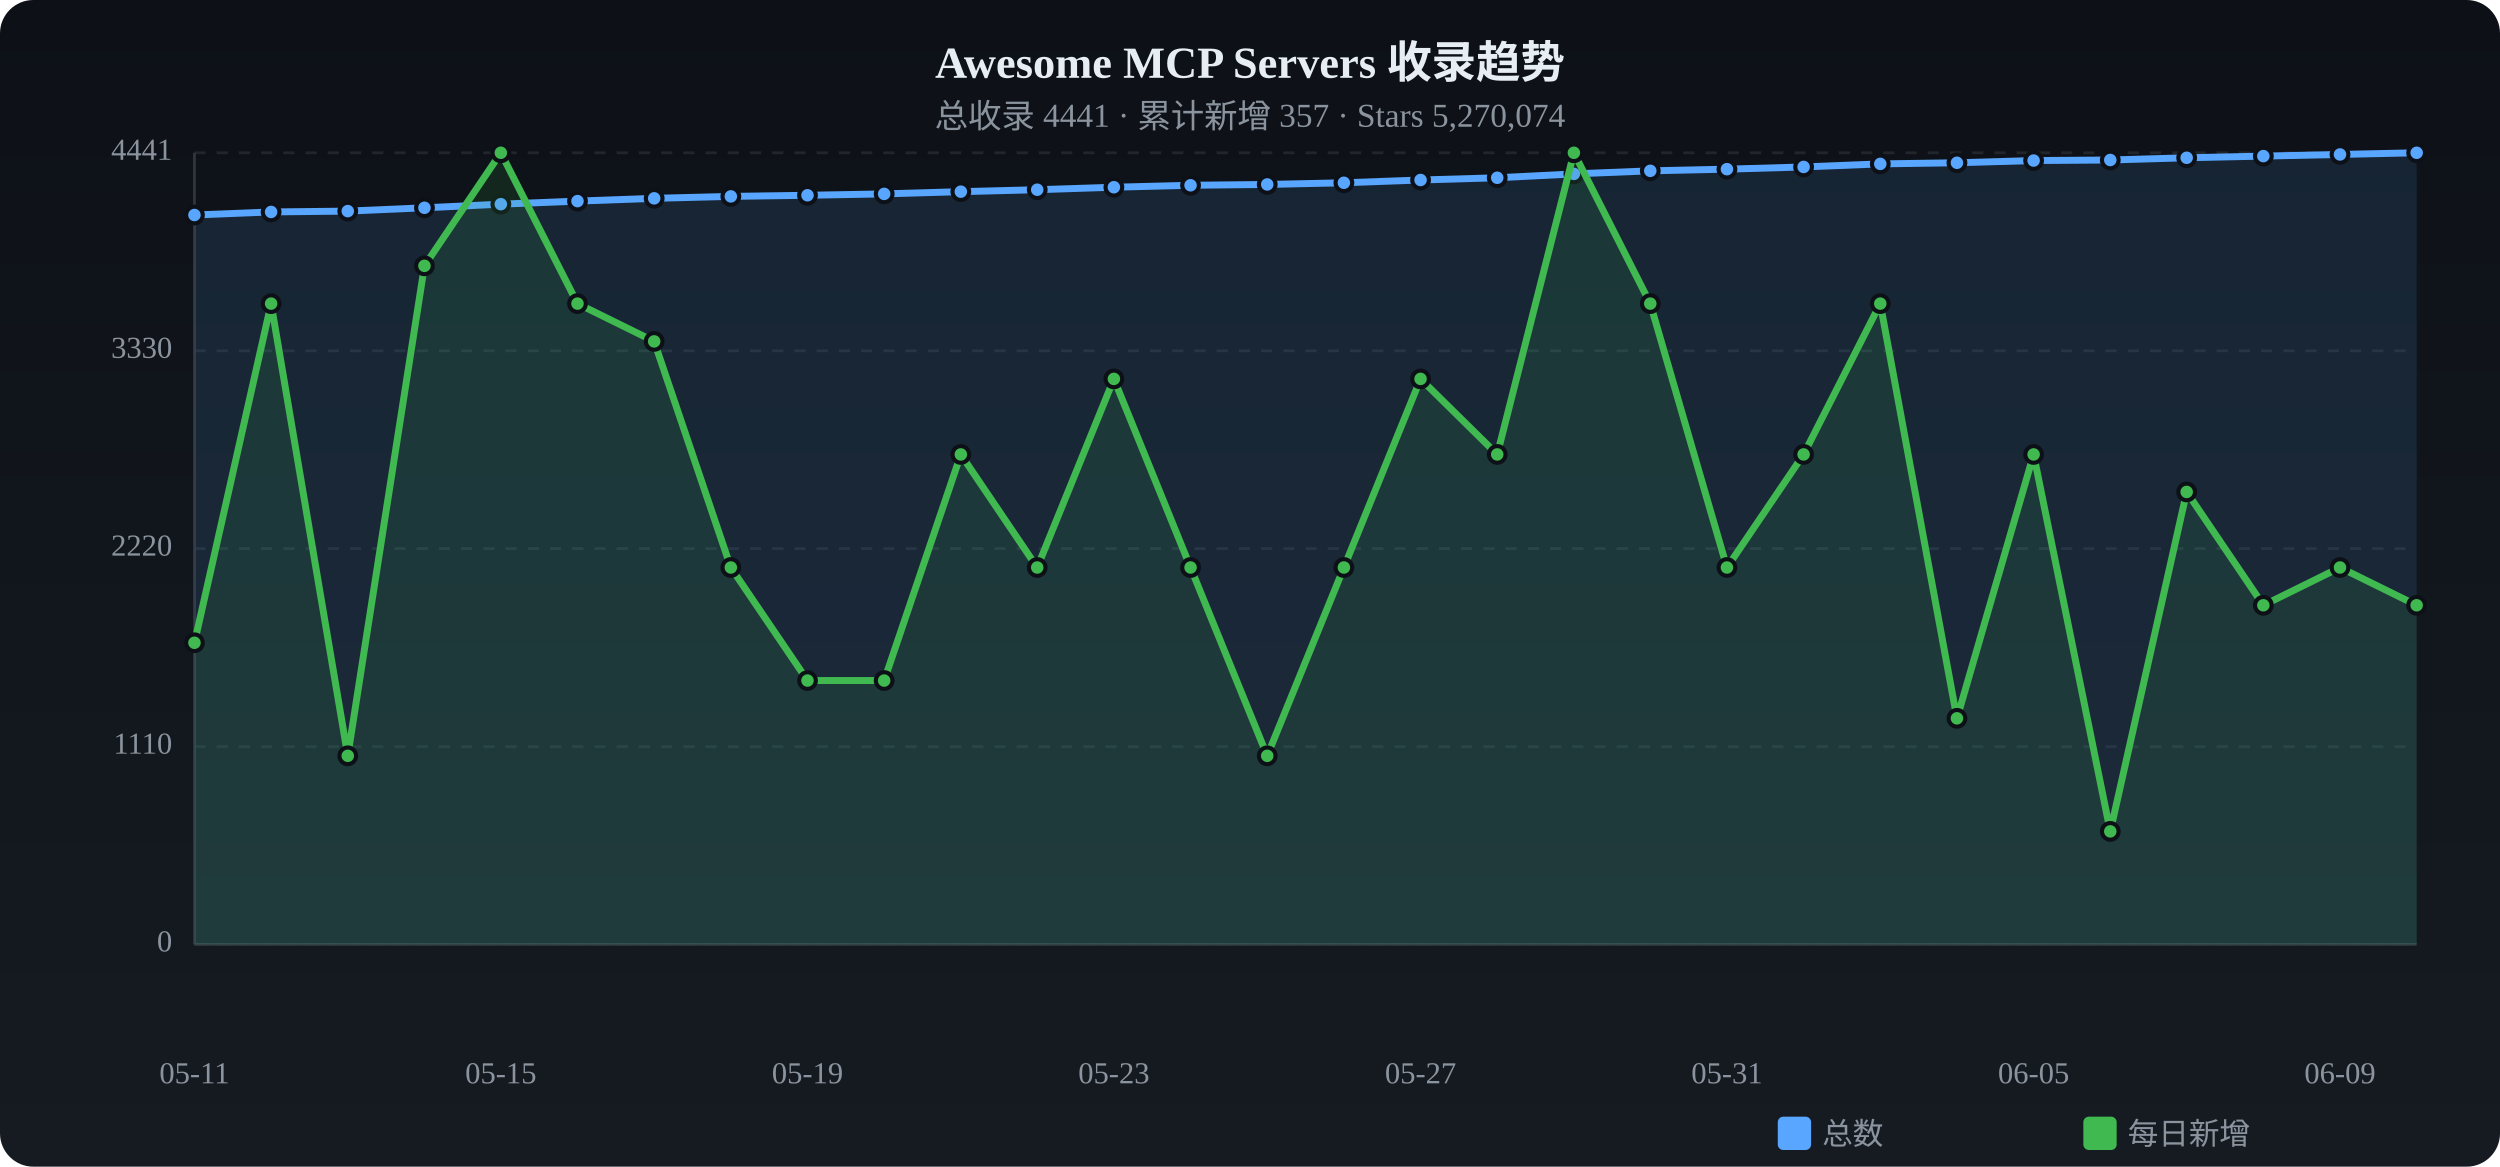
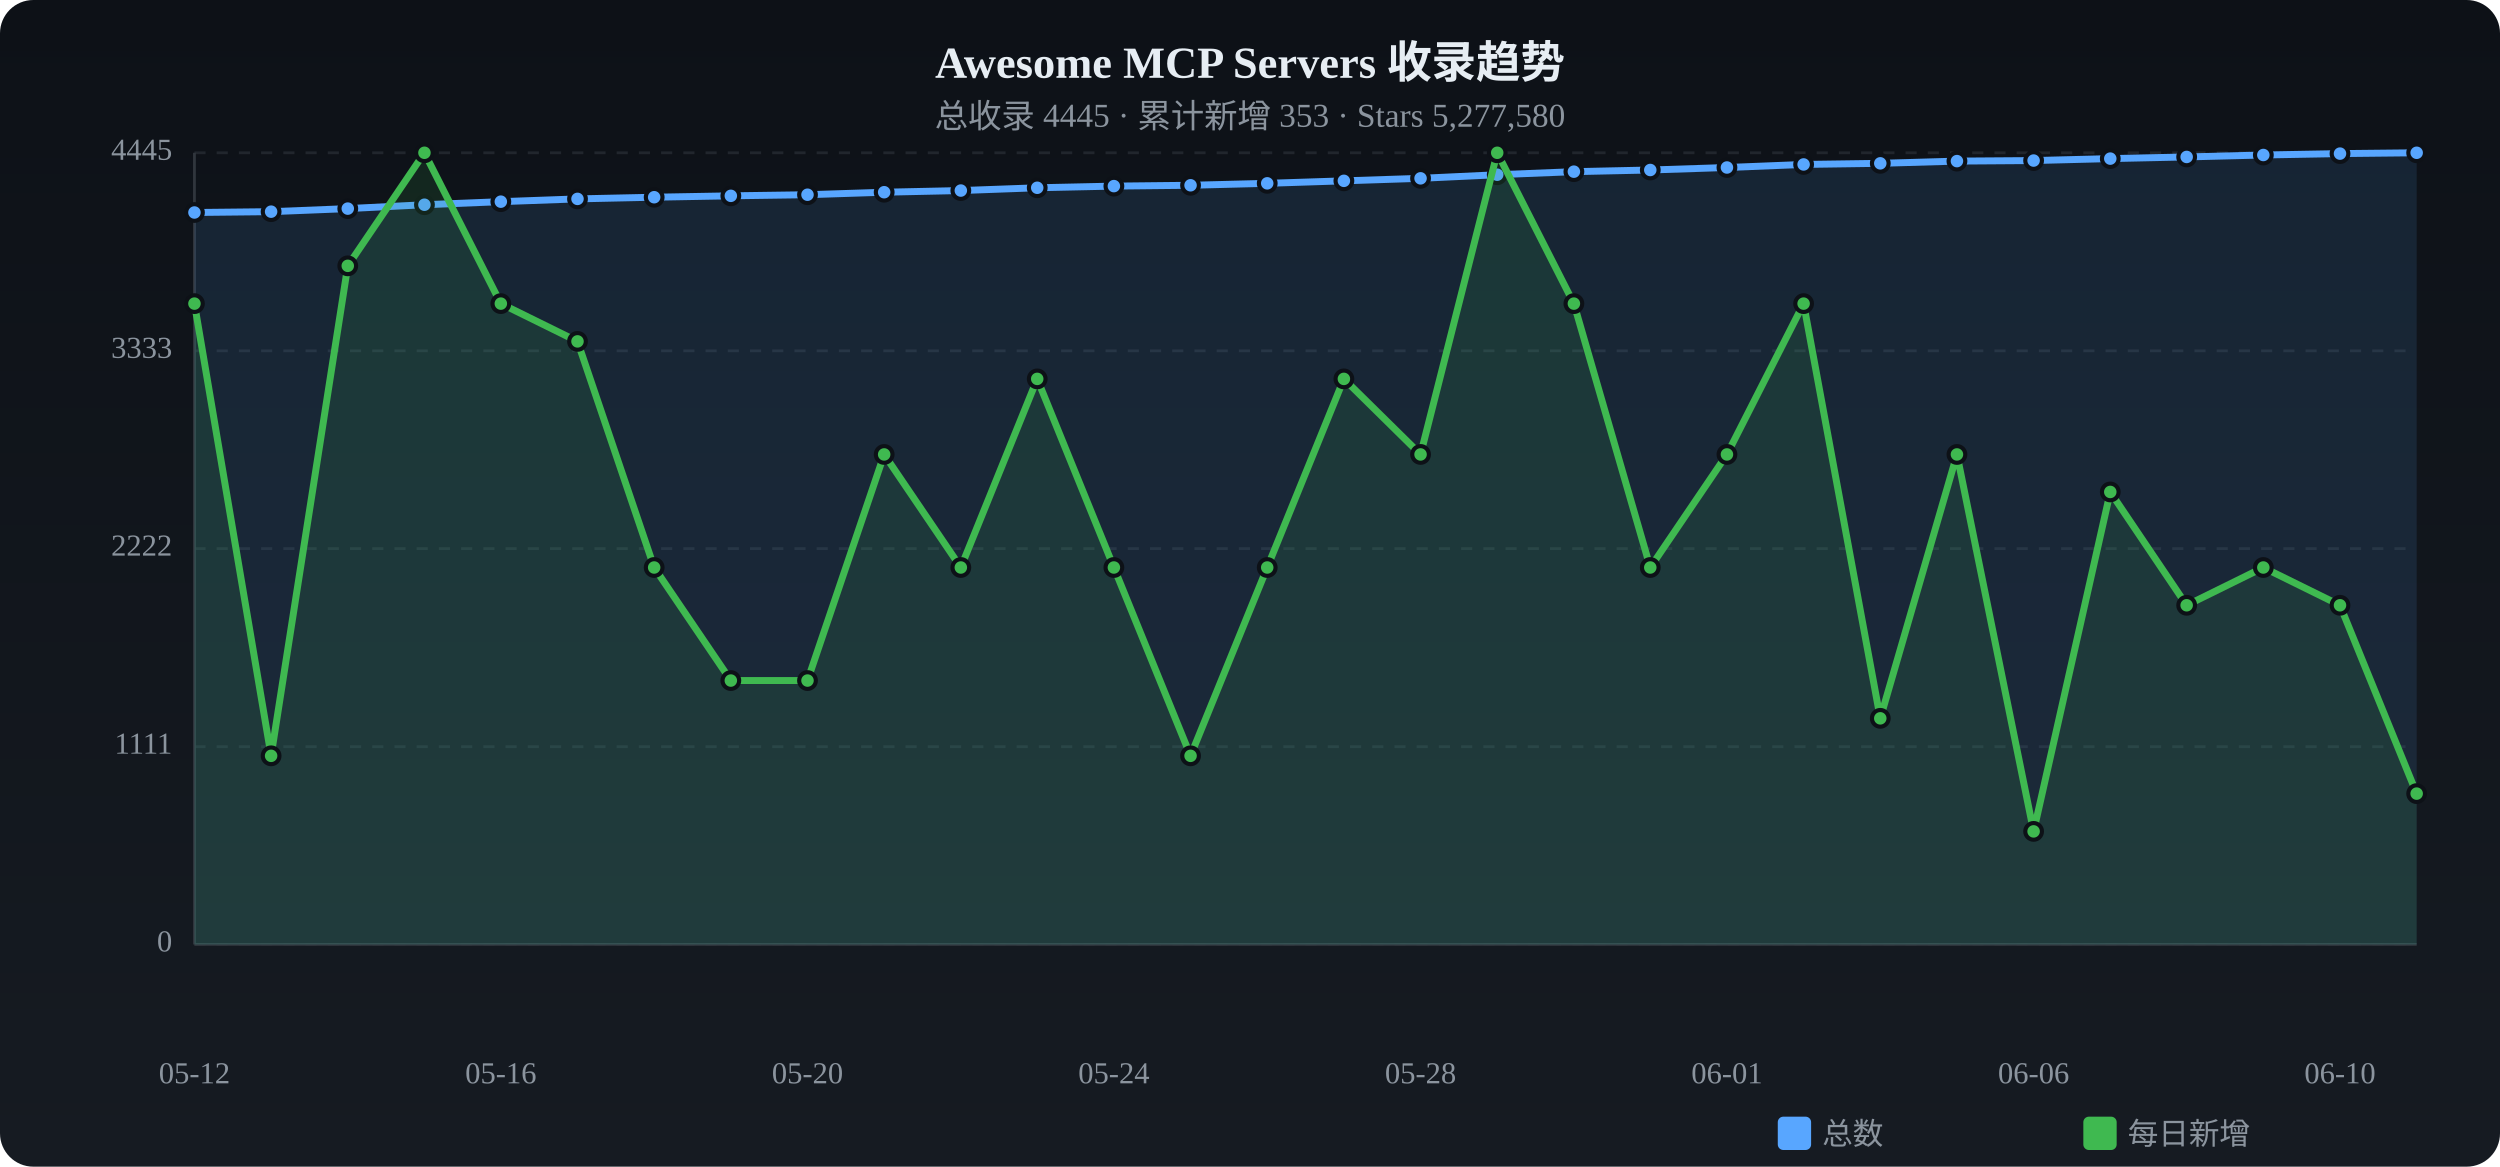
<svg xmlns="http://www.w3.org/2000/svg" viewBox="0 0 900 420" width="900" height="420">
  <defs>
    <linearGradient id="tbg" x1="0%" y1="0%" x2="0%" y2="100%">
      <stop offset="0%" stop-color="#0d1117" />
      <stop offset="100%" stop-color="#161b22" />
    </linearGradient>
  </defs>
  <rect width="900" height="420" rx="12" fill="url(#tbg)" />
  <text x="450.0" y="28" text-anchor="middle" fill="#e6edf3" font-size="16" font-weight="bold">Awesome MCP Servers 收录趋势</text>
-   <text x="450.0" y="46" text-anchor="middle" fill="#8b949e" font-size="12">总收录 4441 · 累计新增 357 · Stars 5,270,074</text>
+   <text x="450.0" y="46" text-anchor="middle" fill="#8b949e" font-size="12">总收录 4445 · 累计新增 353 · Stars 5,277,580</text>
  <text x="62" y="340.0" text-anchor="end" fill="#8b949e" font-size="11" dominant-baseline="middle">0</text>
  <line x1="70" y1="340.0" x2="870" y2="340.0" stroke="#21262d" stroke-dasharray="4 4" />
-   <text x="62" y="268.8" text-anchor="end" fill="#8b949e" font-size="11" dominant-baseline="middle">1110</text>
+   <text x="62" y="268.8" text-anchor="end" fill="#8b949e" font-size="11" dominant-baseline="middle">1111</text>
  <line x1="70" y1="268.8" x2="870" y2="268.8" stroke="#21262d" stroke-dasharray="4 4" />
-   <text x="62" y="197.5" text-anchor="end" fill="#8b949e" font-size="11" dominant-baseline="middle">2220</text>
+   <text x="62" y="197.5" text-anchor="end" fill="#8b949e" font-size="11" dominant-baseline="middle">2222</text>
  <line x1="70" y1="197.5" x2="870" y2="197.5" stroke="#21262d" stroke-dasharray="4 4" />
-   <text x="62" y="126.3" text-anchor="end" fill="#8b949e" font-size="11" dominant-baseline="middle">3330</text>
+   <text x="62" y="126.3" text-anchor="end" fill="#8b949e" font-size="11" dominant-baseline="middle">3333</text>
  <line x1="70" y1="126.3" x2="870" y2="126.3" stroke="#21262d" stroke-dasharray="4 4" />
-   <text x="62" y="55.0" text-anchor="end" fill="#8b949e" font-size="11" dominant-baseline="middle">4441</text>
+   <text x="62" y="55.0" text-anchor="end" fill="#8b949e" font-size="11" dominant-baseline="middle">4445</text>
  <line x1="70" y1="55.0" x2="870" y2="55.0" stroke="#21262d" stroke-dasharray="4 4" />
  <line x1="70" y1="55" x2="70" y2="340" stroke="#30363d" />
  <line x1="70" y1="340" x2="870" y2="340" stroke="#30363d" />
-   <path d="M70.0,77.4 L97.6,76.3 L125.2,76.0 L152.8,74.8 L180.3,73.5 L207.9,72.4 L235.5,71.4 L263.1,70.7 L290.7,70.3 L318.3,69.8 L345.9,69.0 L373.4,68.3 L401.0,67.4 L428.6,66.7 L456.2,66.4 L483.8,65.8 L511.4,64.8 L539.0,64.0 L566.6,62.6 L594.1,61.5 L621.7,60.9 L649.3,60.1 L676.9,59.0 L704.5,58.6 L732.1,57.8 L759.7,57.6 L787.2,56.8 L814.8,56.2 L842.4,55.6 L870.0,55.0 L870.0,340 L70.0,340 Z" fill="#58a6ff" opacity="0.12" />
-   <polyline points="70.0,77.4 97.6,76.3 125.2,76.0 152.8,74.8 180.3,73.5 207.9,72.4 235.5,71.4 263.1,70.7 290.7,70.3 318.3,69.8 345.9,69.0 373.4,68.3 401.0,67.4 428.6,66.7 456.2,66.4 483.8,65.8 511.4,64.8 539.0,64.0 566.6,62.6 594.1,61.5 621.7,60.9 649.3,60.1 676.9,59.0 704.5,58.6 732.1,57.8 759.7,57.6 787.2,56.8 814.8,56.2 842.4,55.6 870.0,55.0" fill="none" stroke="#58a6ff" stroke-width="2.5" stroke-linecap="round" stroke-linejoin="round" />
-   <circle cx="70.0" cy="77.4" r="3" fill="#58a6ff" stroke="#0d1117" stroke-width="1.5" />
-   <circle cx="97.6" cy="76.3" r="3" fill="#58a6ff" stroke="#0d1117" stroke-width="1.5" />
-   <circle cx="125.2" cy="76.0" r="3" fill="#58a6ff" stroke="#0d1117" stroke-width="1.5" />
-   <circle cx="152.8" cy="74.8" r="3" fill="#58a6ff" stroke="#0d1117" stroke-width="1.5" />
-   <circle cx="180.3" cy="73.5" r="3" fill="#58a6ff" stroke="#0d1117" stroke-width="1.5" />
-   <circle cx="207.9" cy="72.4" r="3" fill="#58a6ff" stroke="#0d1117" stroke-width="1.5" />
-   <circle cx="235.5" cy="71.4" r="3" fill="#58a6ff" stroke="#0d1117" stroke-width="1.5" />
-   <circle cx="263.1" cy="70.7" r="3" fill="#58a6ff" stroke="#0d1117" stroke-width="1.5" />
-   <circle cx="290.7" cy="70.3" r="3" fill="#58a6ff" stroke="#0d1117" stroke-width="1.5" />
-   <circle cx="318.3" cy="69.8" r="3" fill="#58a6ff" stroke="#0d1117" stroke-width="1.5" />
-   <circle cx="345.9" cy="69.0" r="3" fill="#58a6ff" stroke="#0d1117" stroke-width="1.5" />
-   <circle cx="373.4" cy="68.3" r="3" fill="#58a6ff" stroke="#0d1117" stroke-width="1.5" />
-   <circle cx="401.0" cy="67.4" r="3" fill="#58a6ff" stroke="#0d1117" stroke-width="1.5" />
+   <path d="M70.0,76.5 L97.6,76.2 L125.2,75.1 L152.8,73.7 L180.3,72.6 L207.9,71.6 L235.5,71.0 L263.1,70.5 L290.7,70.1 L318.3,69.2 L345.9,68.6 L373.4,67.6 L401.0,67.0 L428.6,66.7 L456.2,66.0 L483.8,65.1 L511.4,64.2 L539.0,62.9 L566.6,61.8 L594.1,61.2 L621.7,60.3 L649.3,59.2 L676.9,58.8 L704.5,58.0 L732.1,57.8 L759.7,57.1 L787.2,56.5 L814.8,55.8 L842.4,55.3 L870.0,55.0 L870.0,340 L70.0,340 Z" fill="#58a6ff" opacity="0.12" />
+   <polyline points="70.0,76.5 97.6,76.2 125.2,75.1 152.8,73.7 180.3,72.6 207.9,71.6 235.5,71.0 263.1,70.5 290.7,70.1 318.3,69.2 345.9,68.6 373.4,67.6 401.0,67.0 428.6,66.7 456.2,66.0 483.8,65.1 511.4,64.2 539.0,62.9 566.6,61.8 594.1,61.2 621.7,60.3 649.3,59.2 676.9,58.8 704.5,58.0 732.1,57.8 759.7,57.1 787.2,56.5 814.8,55.8 842.4,55.3 870.0,55.0" fill="none" stroke="#58a6ff" stroke-width="2.5" stroke-linecap="round" stroke-linejoin="round" />
+   <circle cx="70.0" cy="76.5" r="3" fill="#58a6ff" stroke="#0d1117" stroke-width="1.5" />
+   <circle cx="97.6" cy="76.2" r="3" fill="#58a6ff" stroke="#0d1117" stroke-width="1.5" />
+   <circle cx="125.2" cy="75.1" r="3" fill="#58a6ff" stroke="#0d1117" stroke-width="1.5" />
+   <circle cx="152.8" cy="73.7" r="3" fill="#58a6ff" stroke="#0d1117" stroke-width="1.5" />
+   <circle cx="180.3" cy="72.6" r="3" fill="#58a6ff" stroke="#0d1117" stroke-width="1.5" />
+   <circle cx="207.9" cy="71.6" r="3" fill="#58a6ff" stroke="#0d1117" stroke-width="1.5" />
+   <circle cx="235.5" cy="71.0" r="3" fill="#58a6ff" stroke="#0d1117" stroke-width="1.5" />
+   <circle cx="263.1" cy="70.5" r="3" fill="#58a6ff" stroke="#0d1117" stroke-width="1.5" />
+   <circle cx="290.7" cy="70.1" r="3" fill="#58a6ff" stroke="#0d1117" stroke-width="1.5" />
+   <circle cx="318.3" cy="69.2" r="3" fill="#58a6ff" stroke="#0d1117" stroke-width="1.5" />
+   <circle cx="345.9" cy="68.6" r="3" fill="#58a6ff" stroke="#0d1117" stroke-width="1.5" />
+   <circle cx="373.4" cy="67.6" r="3" fill="#58a6ff" stroke="#0d1117" stroke-width="1.5" />
+   <circle cx="401.0" cy="67.0" r="3" fill="#58a6ff" stroke="#0d1117" stroke-width="1.5" />
  <circle cx="428.6" cy="66.7" r="3" fill="#58a6ff" stroke="#0d1117" stroke-width="1.5" />
-   <circle cx="456.2" cy="66.4" r="3" fill="#58a6ff" stroke="#0d1117" stroke-width="1.5" />
-   <circle cx="483.8" cy="65.8" r="3" fill="#58a6ff" stroke="#0d1117" stroke-width="1.5" />
-   <circle cx="511.4" cy="64.8" r="3" fill="#58a6ff" stroke="#0d1117" stroke-width="1.5" />
-   <circle cx="539.0" cy="64.0" r="3" fill="#58a6ff" stroke="#0d1117" stroke-width="1.5" />
-   <circle cx="566.6" cy="62.6" r="3" fill="#58a6ff" stroke="#0d1117" stroke-width="1.5" />
-   <circle cx="594.1" cy="61.5" r="3" fill="#58a6ff" stroke="#0d1117" stroke-width="1.5" />
-   <circle cx="621.7" cy="60.9" r="3" fill="#58a6ff" stroke="#0d1117" stroke-width="1.5" />
-   <circle cx="649.3" cy="60.1" r="3" fill="#58a6ff" stroke="#0d1117" stroke-width="1.5" />
-   <circle cx="676.9" cy="59.0" r="3" fill="#58a6ff" stroke="#0d1117" stroke-width="1.5" />
-   <circle cx="704.5" cy="58.6" r="3" fill="#58a6ff" stroke="#0d1117" stroke-width="1.5" />
+   <circle cx="456.2" cy="66.0" r="3" fill="#58a6ff" stroke="#0d1117" stroke-width="1.5" />
+   <circle cx="483.8" cy="65.1" r="3" fill="#58a6ff" stroke="#0d1117" stroke-width="1.5" />
+   <circle cx="511.4" cy="64.2" r="3" fill="#58a6ff" stroke="#0d1117" stroke-width="1.5" />
+   <circle cx="539.0" cy="62.9" r="3" fill="#58a6ff" stroke="#0d1117" stroke-width="1.5" />
+   <circle cx="566.6" cy="61.8" r="3" fill="#58a6ff" stroke="#0d1117" stroke-width="1.5" />
+   <circle cx="594.1" cy="61.2" r="3" fill="#58a6ff" stroke="#0d1117" stroke-width="1.5" />
+   <circle cx="621.7" cy="60.3" r="3" fill="#58a6ff" stroke="#0d1117" stroke-width="1.5" />
+   <circle cx="649.3" cy="59.2" r="3" fill="#58a6ff" stroke="#0d1117" stroke-width="1.5" />
+   <circle cx="676.9" cy="58.8" r="3" fill="#58a6ff" stroke="#0d1117" stroke-width="1.5" />
+   <circle cx="704.5" cy="58.0" r="3" fill="#58a6ff" stroke="#0d1117" stroke-width="1.5" />
  <circle cx="732.1" cy="57.8" r="3" fill="#58a6ff" stroke="#0d1117" stroke-width="1.5" />
-   <circle cx="759.7" cy="57.6" r="3" fill="#58a6ff" stroke="#0d1117" stroke-width="1.5" />
-   <circle cx="787.2" cy="56.8" r="3" fill="#58a6ff" stroke="#0d1117" stroke-width="1.5" />
-   <circle cx="814.8" cy="56.2" r="3" fill="#58a6ff" stroke="#0d1117" stroke-width="1.5" />
-   <circle cx="842.4" cy="55.6" r="3" fill="#58a6ff" stroke="#0d1117" stroke-width="1.5" />
+   <circle cx="759.7" cy="57.1" r="3" fill="#58a6ff" stroke="#0d1117" stroke-width="1.5" />
+   <circle cx="787.2" cy="56.5" r="3" fill="#58a6ff" stroke="#0d1117" stroke-width="1.5" />
+   <circle cx="814.8" cy="55.8" r="3" fill="#58a6ff" stroke="#0d1117" stroke-width="1.5" />
+   <circle cx="842.4" cy="55.3" r="3" fill="#58a6ff" stroke="#0d1117" stroke-width="1.5" />
  <circle cx="870.0" cy="55.0" r="3" fill="#58a6ff" stroke="#0d1117" stroke-width="1.5" />
-   <path d="M70.0,231.4 L97.6,109.3 L125.2,272.1 L152.8,95.7 L180.3,55.0 L207.9,109.3 L235.5,122.9 L263.1,204.3 L290.7,245.0 L318.3,245.0 L345.9,163.6 L373.4,204.3 L401.0,136.4 L428.6,204.3 L456.2,272.1 L483.8,204.3 L511.4,136.4 L539.0,163.6 L566.6,55.0 L594.1,109.3 L621.7,204.3 L649.3,163.6 L676.9,109.3 L704.5,258.6 L732.1,163.6 L759.7,299.3 L787.2,177.1 L814.8,217.9 L842.4,204.3 L870.0,217.9 L870.0,340 L70.0,340 Z" fill="#3fb950" opacity="0.12" />
-   <polyline points="70.0,231.4 97.6,109.3 125.2,272.1 152.8,95.7 180.3,55.0 207.9,109.3 235.5,122.9 263.1,204.3 290.7,245.0 318.3,245.0 345.9,163.6 373.4,204.3 401.0,136.4 428.6,204.3 456.2,272.1 483.8,204.3 511.4,136.4 539.0,163.6 566.6,55.0 594.1,109.3 621.7,204.3 649.3,163.6 676.9,109.3 704.5,258.6 732.1,163.6 759.7,299.3 787.2,177.1 814.8,217.9 842.4,204.3 870.0,217.9" fill="none" stroke="#3fb950" stroke-width="2.5" stroke-linecap="round" stroke-linejoin="round" />
-   <circle cx="70.0" cy="231.4" r="3" fill="#3fb950" stroke="#0d1117" stroke-width="1.5" />
-   <circle cx="97.6" cy="109.3" r="3" fill="#3fb950" stroke="#0d1117" stroke-width="1.5" />
-   <circle cx="125.2" cy="272.1" r="3" fill="#3fb950" stroke="#0d1117" stroke-width="1.5" />
-   <circle cx="152.8" cy="95.7" r="3" fill="#3fb950" stroke="#0d1117" stroke-width="1.5" />
-   <circle cx="180.3" cy="55.0" r="3" fill="#3fb950" stroke="#0d1117" stroke-width="1.5" />
-   <circle cx="207.9" cy="109.3" r="3" fill="#3fb950" stroke="#0d1117" stroke-width="1.5" />
-   <circle cx="235.5" cy="122.9" r="3" fill="#3fb950" stroke="#0d1117" stroke-width="1.5" />
-   <circle cx="263.1" cy="204.3" r="3" fill="#3fb950" stroke="#0d1117" stroke-width="1.5" />
+   <path d="M70.0,109.3 L97.6,272.1 L125.2,95.7 L152.8,55.0 L180.3,109.3 L207.9,122.9 L235.5,204.3 L263.1,245.0 L290.7,245.0 L318.3,163.6 L345.9,204.3 L373.4,136.4 L401.0,204.3 L428.6,272.1 L456.2,204.3 L483.8,136.4 L511.4,163.6 L539.0,55.0 L566.6,109.3 L594.1,204.3 L621.7,163.6 L649.3,109.3 L676.9,258.6 L704.5,163.6 L732.1,299.3 L759.7,177.1 L787.2,217.9 L814.8,204.3 L842.4,217.9 L870.0,285.7 L870.0,340 L70.0,340 Z" fill="#3fb950" opacity="0.12" />
+   <polyline points="70.0,109.3 97.6,272.1 125.2,95.7 152.8,55.0 180.3,109.3 207.9,122.9 235.5,204.3 263.1,245.0 290.7,245.0 318.3,163.6 345.9,204.3 373.4,136.4 401.0,204.3 428.6,272.1 456.2,204.3 483.8,136.4 511.4,163.6 539.0,55.0 566.6,109.3 594.1,204.3 621.7,163.6 649.3,109.3 676.9,258.6 704.5,163.6 732.1,299.3 759.7,177.1 787.2,217.9 814.8,204.3 842.4,217.9 870.0,285.7" fill="none" stroke="#3fb950" stroke-width="2.5" stroke-linecap="round" stroke-linejoin="round" />
+   <circle cx="70.0" cy="109.3" r="3" fill="#3fb950" stroke="#0d1117" stroke-width="1.5" />
+   <circle cx="97.6" cy="272.1" r="3" fill="#3fb950" stroke="#0d1117" stroke-width="1.5" />
+   <circle cx="125.2" cy="95.7" r="3" fill="#3fb950" stroke="#0d1117" stroke-width="1.5" />
+   <circle cx="152.8" cy="55.0" r="3" fill="#3fb950" stroke="#0d1117" stroke-width="1.5" />
+   <circle cx="180.3" cy="109.3" r="3" fill="#3fb950" stroke="#0d1117" stroke-width="1.5" />
+   <circle cx="207.9" cy="122.9" r="3" fill="#3fb950" stroke="#0d1117" stroke-width="1.5" />
+   <circle cx="235.5" cy="204.3" r="3" fill="#3fb950" stroke="#0d1117" stroke-width="1.5" />
+   <circle cx="263.1" cy="245.0" r="3" fill="#3fb950" stroke="#0d1117" stroke-width="1.5" />
  <circle cx="290.7" cy="245.0" r="3" fill="#3fb950" stroke="#0d1117" stroke-width="1.5" />
-   <circle cx="318.3" cy="245.0" r="3" fill="#3fb950" stroke="#0d1117" stroke-width="1.5" />
-   <circle cx="345.9" cy="163.6" r="3" fill="#3fb950" stroke="#0d1117" stroke-width="1.5" />
-   <circle cx="373.4" cy="204.3" r="3" fill="#3fb950" stroke="#0d1117" stroke-width="1.5" />
-   <circle cx="401.0" cy="136.4" r="3" fill="#3fb950" stroke="#0d1117" stroke-width="1.5" />
-   <circle cx="428.6" cy="204.3" r="3" fill="#3fb950" stroke="#0d1117" stroke-width="1.5" />
-   <circle cx="456.2" cy="272.1" r="3" fill="#3fb950" stroke="#0d1117" stroke-width="1.5" />
-   <circle cx="483.8" cy="204.3" r="3" fill="#3fb950" stroke="#0d1117" stroke-width="1.5" />
-   <circle cx="511.4" cy="136.4" r="3" fill="#3fb950" stroke="#0d1117" stroke-width="1.5" />
-   <circle cx="539.0" cy="163.6" r="3" fill="#3fb950" stroke="#0d1117" stroke-width="1.5" />
-   <circle cx="566.6" cy="55.0" r="3" fill="#3fb950" stroke="#0d1117" stroke-width="1.5" />
-   <circle cx="594.1" cy="109.3" r="3" fill="#3fb950" stroke="#0d1117" stroke-width="1.5" />
-   <circle cx="621.7" cy="204.3" r="3" fill="#3fb950" stroke="#0d1117" stroke-width="1.5" />
-   <circle cx="649.3" cy="163.6" r="3" fill="#3fb950" stroke="#0d1117" stroke-width="1.5" />
-   <circle cx="676.9" cy="109.3" r="3" fill="#3fb950" stroke="#0d1117" stroke-width="1.5" />
-   <circle cx="704.5" cy="258.6" r="3" fill="#3fb950" stroke="#0d1117" stroke-width="1.5" />
-   <circle cx="732.1" cy="163.6" r="3" fill="#3fb950" stroke="#0d1117" stroke-width="1.5" />
-   <circle cx="759.7" cy="299.3" r="3" fill="#3fb950" stroke="#0d1117" stroke-width="1.5" />
-   <circle cx="787.2" cy="177.1" r="3" fill="#3fb950" stroke="#0d1117" stroke-width="1.5" />
-   <circle cx="814.8" cy="217.9" r="3" fill="#3fb950" stroke="#0d1117" stroke-width="1.5" />
-   <circle cx="842.4" cy="204.3" r="3" fill="#3fb950" stroke="#0d1117" stroke-width="1.5" />
-   <circle cx="870.0" cy="217.9" r="3" fill="#3fb950" stroke="#0d1117" stroke-width="1.5" />
-   <text x="70.0" y="390" text-anchor="middle" fill="#8b949e" font-size="11">05-11</text>
-   <text x="180.3" y="390" text-anchor="middle" fill="#8b949e" font-size="11">05-15</text>
-   <text x="290.7" y="390" text-anchor="middle" fill="#8b949e" font-size="11">05-19</text>
-   <text x="401.0" y="390" text-anchor="middle" fill="#8b949e" font-size="11">05-23</text>
-   <text x="511.4" y="390" text-anchor="middle" fill="#8b949e" font-size="11">05-27</text>
-   <text x="621.7" y="390" text-anchor="middle" fill="#8b949e" font-size="11">05-31</text>
-   <text x="732.1" y="390" text-anchor="middle" fill="#8b949e" font-size="11">06-05</text>
-   <text x="842.4" y="390" text-anchor="middle" fill="#8b949e" font-size="11">06-09</text>
+   <circle cx="318.3" cy="163.6" r="3" fill="#3fb950" stroke="#0d1117" stroke-width="1.5" />
+   <circle cx="345.9" cy="204.3" r="3" fill="#3fb950" stroke="#0d1117" stroke-width="1.5" />
+   <circle cx="373.4" cy="136.4" r="3" fill="#3fb950" stroke="#0d1117" stroke-width="1.5" />
+   <circle cx="401.0" cy="204.3" r="3" fill="#3fb950" stroke="#0d1117" stroke-width="1.5" />
+   <circle cx="428.6" cy="272.1" r="3" fill="#3fb950" stroke="#0d1117" stroke-width="1.5" />
+   <circle cx="456.2" cy="204.3" r="3" fill="#3fb950" stroke="#0d1117" stroke-width="1.5" />
+   <circle cx="483.8" cy="136.4" r="3" fill="#3fb950" stroke="#0d1117" stroke-width="1.5" />
+   <circle cx="511.4" cy="163.6" r="3" fill="#3fb950" stroke="#0d1117" stroke-width="1.5" />
+   <circle cx="539.0" cy="55.0" r="3" fill="#3fb950" stroke="#0d1117" stroke-width="1.5" />
+   <circle cx="566.6" cy="109.3" r="3" fill="#3fb950" stroke="#0d1117" stroke-width="1.5" />
+   <circle cx="594.1" cy="204.3" r="3" fill="#3fb950" stroke="#0d1117" stroke-width="1.5" />
+   <circle cx="621.7" cy="163.6" r="3" fill="#3fb950" stroke="#0d1117" stroke-width="1.5" />
+   <circle cx="649.3" cy="109.3" r="3" fill="#3fb950" stroke="#0d1117" stroke-width="1.5" />
+   <circle cx="676.9" cy="258.6" r="3" fill="#3fb950" stroke="#0d1117" stroke-width="1.5" />
+   <circle cx="704.5" cy="163.6" r="3" fill="#3fb950" stroke="#0d1117" stroke-width="1.5" />
+   <circle cx="732.1" cy="299.3" r="3" fill="#3fb950" stroke="#0d1117" stroke-width="1.5" />
+   <circle cx="759.7" cy="177.1" r="3" fill="#3fb950" stroke="#0d1117" stroke-width="1.5" />
+   <circle cx="787.2" cy="217.9" r="3" fill="#3fb950" stroke="#0d1117" stroke-width="1.5" />
+   <circle cx="814.8" cy="204.3" r="3" fill="#3fb950" stroke="#0d1117" stroke-width="1.5" />
+   <circle cx="842.4" cy="217.9" r="3" fill="#3fb950" stroke="#0d1117" stroke-width="1.5" />
+   <circle cx="870.0" cy="285.7" r="3" fill="#3fb950" stroke="#0d1117" stroke-width="1.5" />
+   <text x="70.0" y="390" text-anchor="middle" fill="#8b949e" font-size="11">05-12</text>
+   <text x="180.3" y="390" text-anchor="middle" fill="#8b949e" font-size="11">05-16</text>
+   <text x="290.7" y="390" text-anchor="middle" fill="#8b949e" font-size="11">05-20</text>
+   <text x="401.0" y="390" text-anchor="middle" fill="#8b949e" font-size="11">05-24</text>
+   <text x="511.4" y="390" text-anchor="middle" fill="#8b949e" font-size="11">05-28</text>
+   <text x="621.7" y="390" text-anchor="middle" fill="#8b949e" font-size="11">06-01</text>
+   <text x="732.1" y="390" text-anchor="middle" fill="#8b949e" font-size="11">06-06</text>
+   <text x="842.4" y="390" text-anchor="middle" fill="#8b949e" font-size="11">06-10</text>
  <rect x="640" y="402" width="12" height="12" rx="2" fill="#58a6ff" />
  <text x="656" y="412" fill="#8b949e" font-size="11">总数</text>
  <rect x="750" y="402" width="12" height="12" rx="2" fill="#3fb950" />
  <text x="766" y="412" fill="#8b949e" font-size="11">每日新增</text>
</svg>
